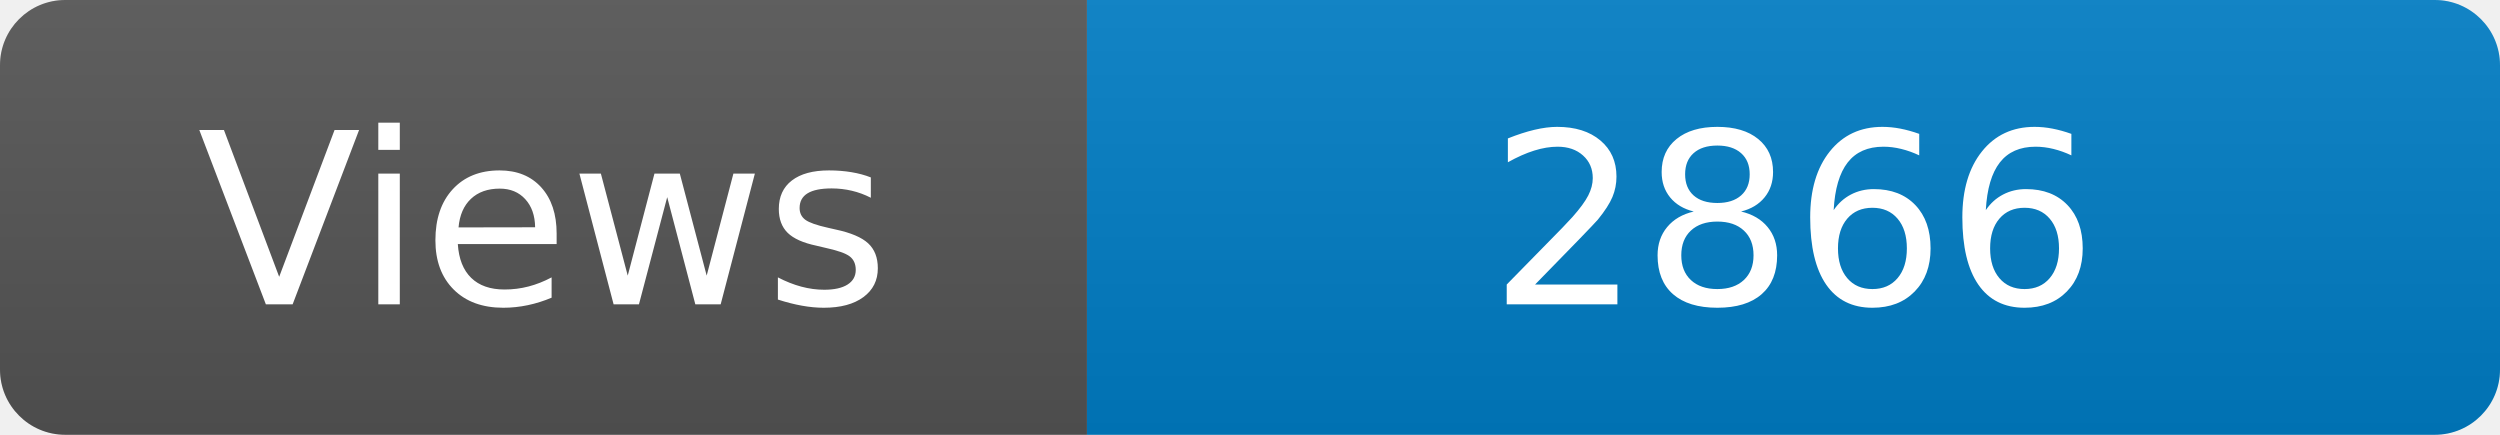
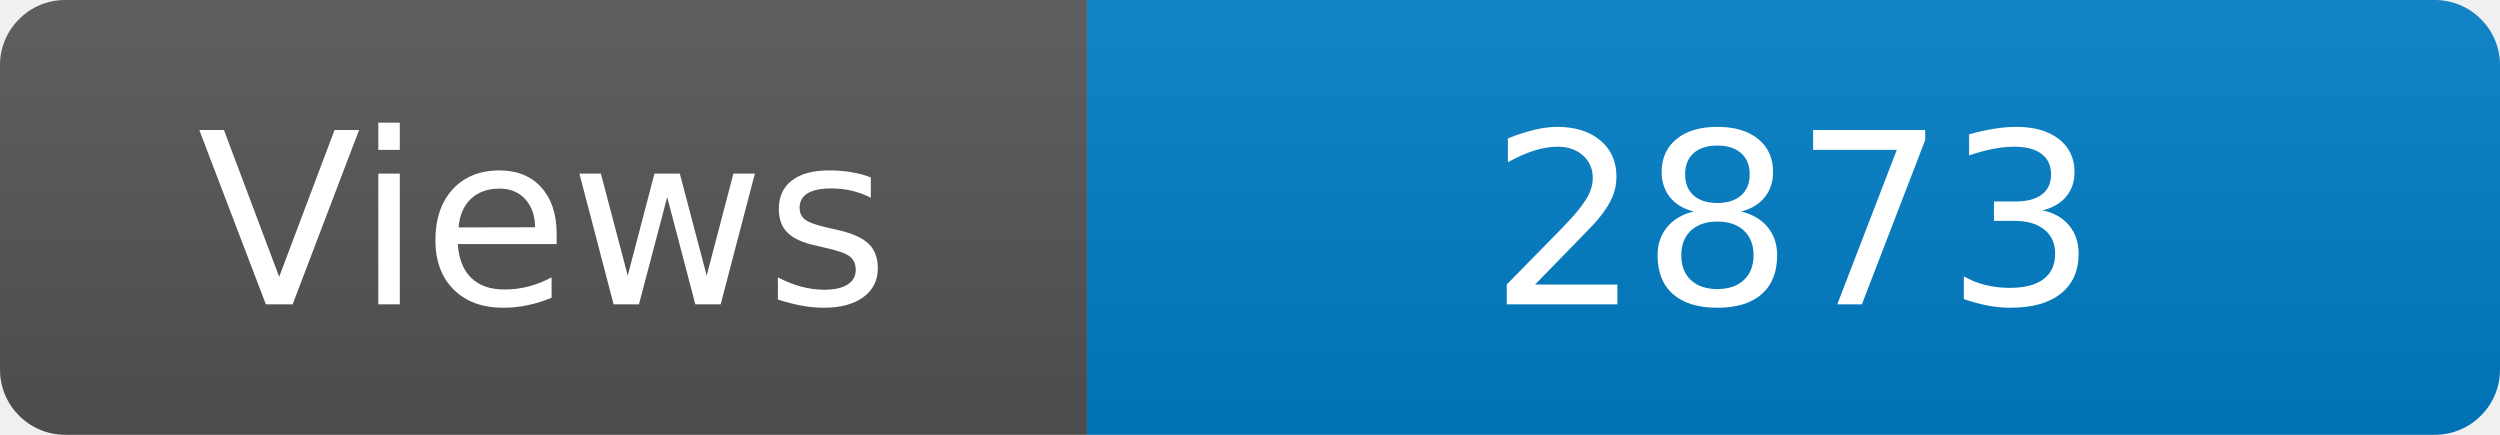
<svg xmlns="http://www.w3.org/2000/svg" width="115" height="20" role="img" aria-label="Maintained?: yes">
  <linearGradient id="s" x2="0" y2="100%">
    <stop offset="0" stop-color="#bbb" stop-opacity=".1" />
    <stop offset="1" stop-opacity=".1" />
  </linearGradient>
  <clipPath id="r">
    <rect width="115" height="20" rx="3" fill="#fff" />
  </clipPath>
  <g clip-path="url(#r)">
    <rect width="50" height="20" fill="#555" />
    <rect x="50" width="160" height="20" fill="#007ec6" />
    <rect width="115" height="20" fill="url(#s)" />
  </g>
  <g fill="#fff" text-anchor="middle" font-family="Verdana,Geneva,DejaVu Sans,sans-serif" font-size="110">
    <text x="250" y="140" transform="scale(.1)" fill="#fff">Views</text>
-     <text x="825" y="140" transform="scale(.1)" fill="#fff">2866</text>
+     <text x="825" y="140" transform="scale(.1)" fill="#fff">2873</text>
  </g>
</svg>
